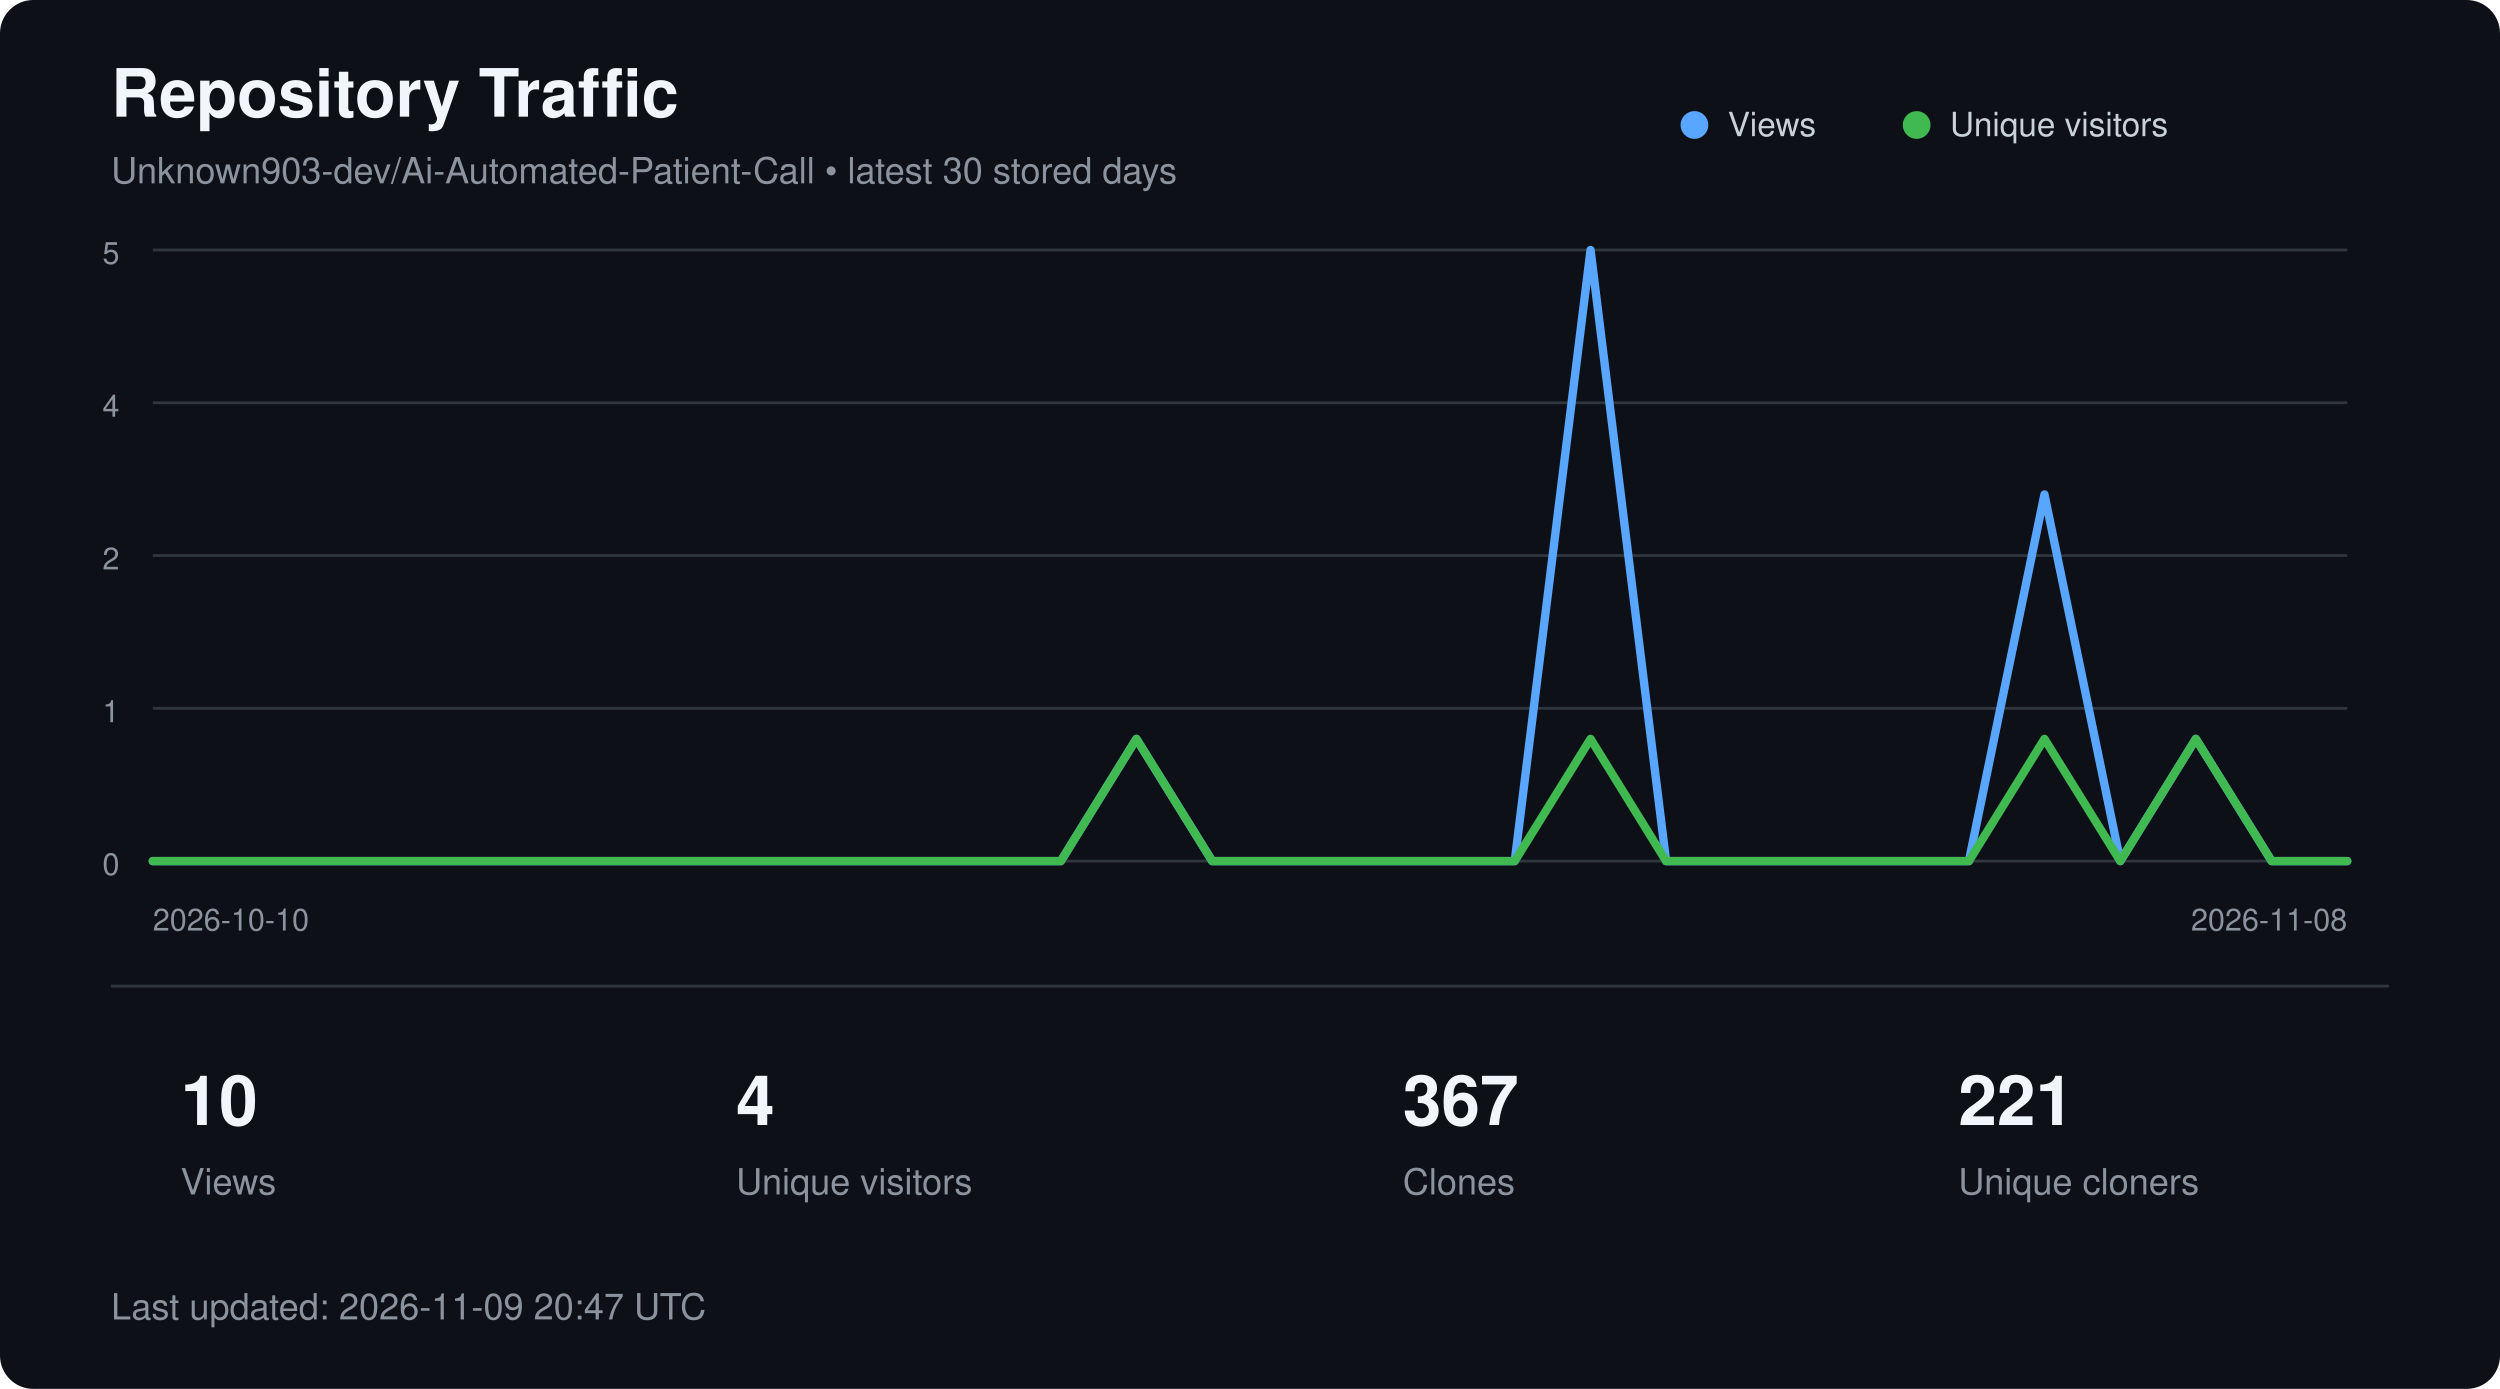
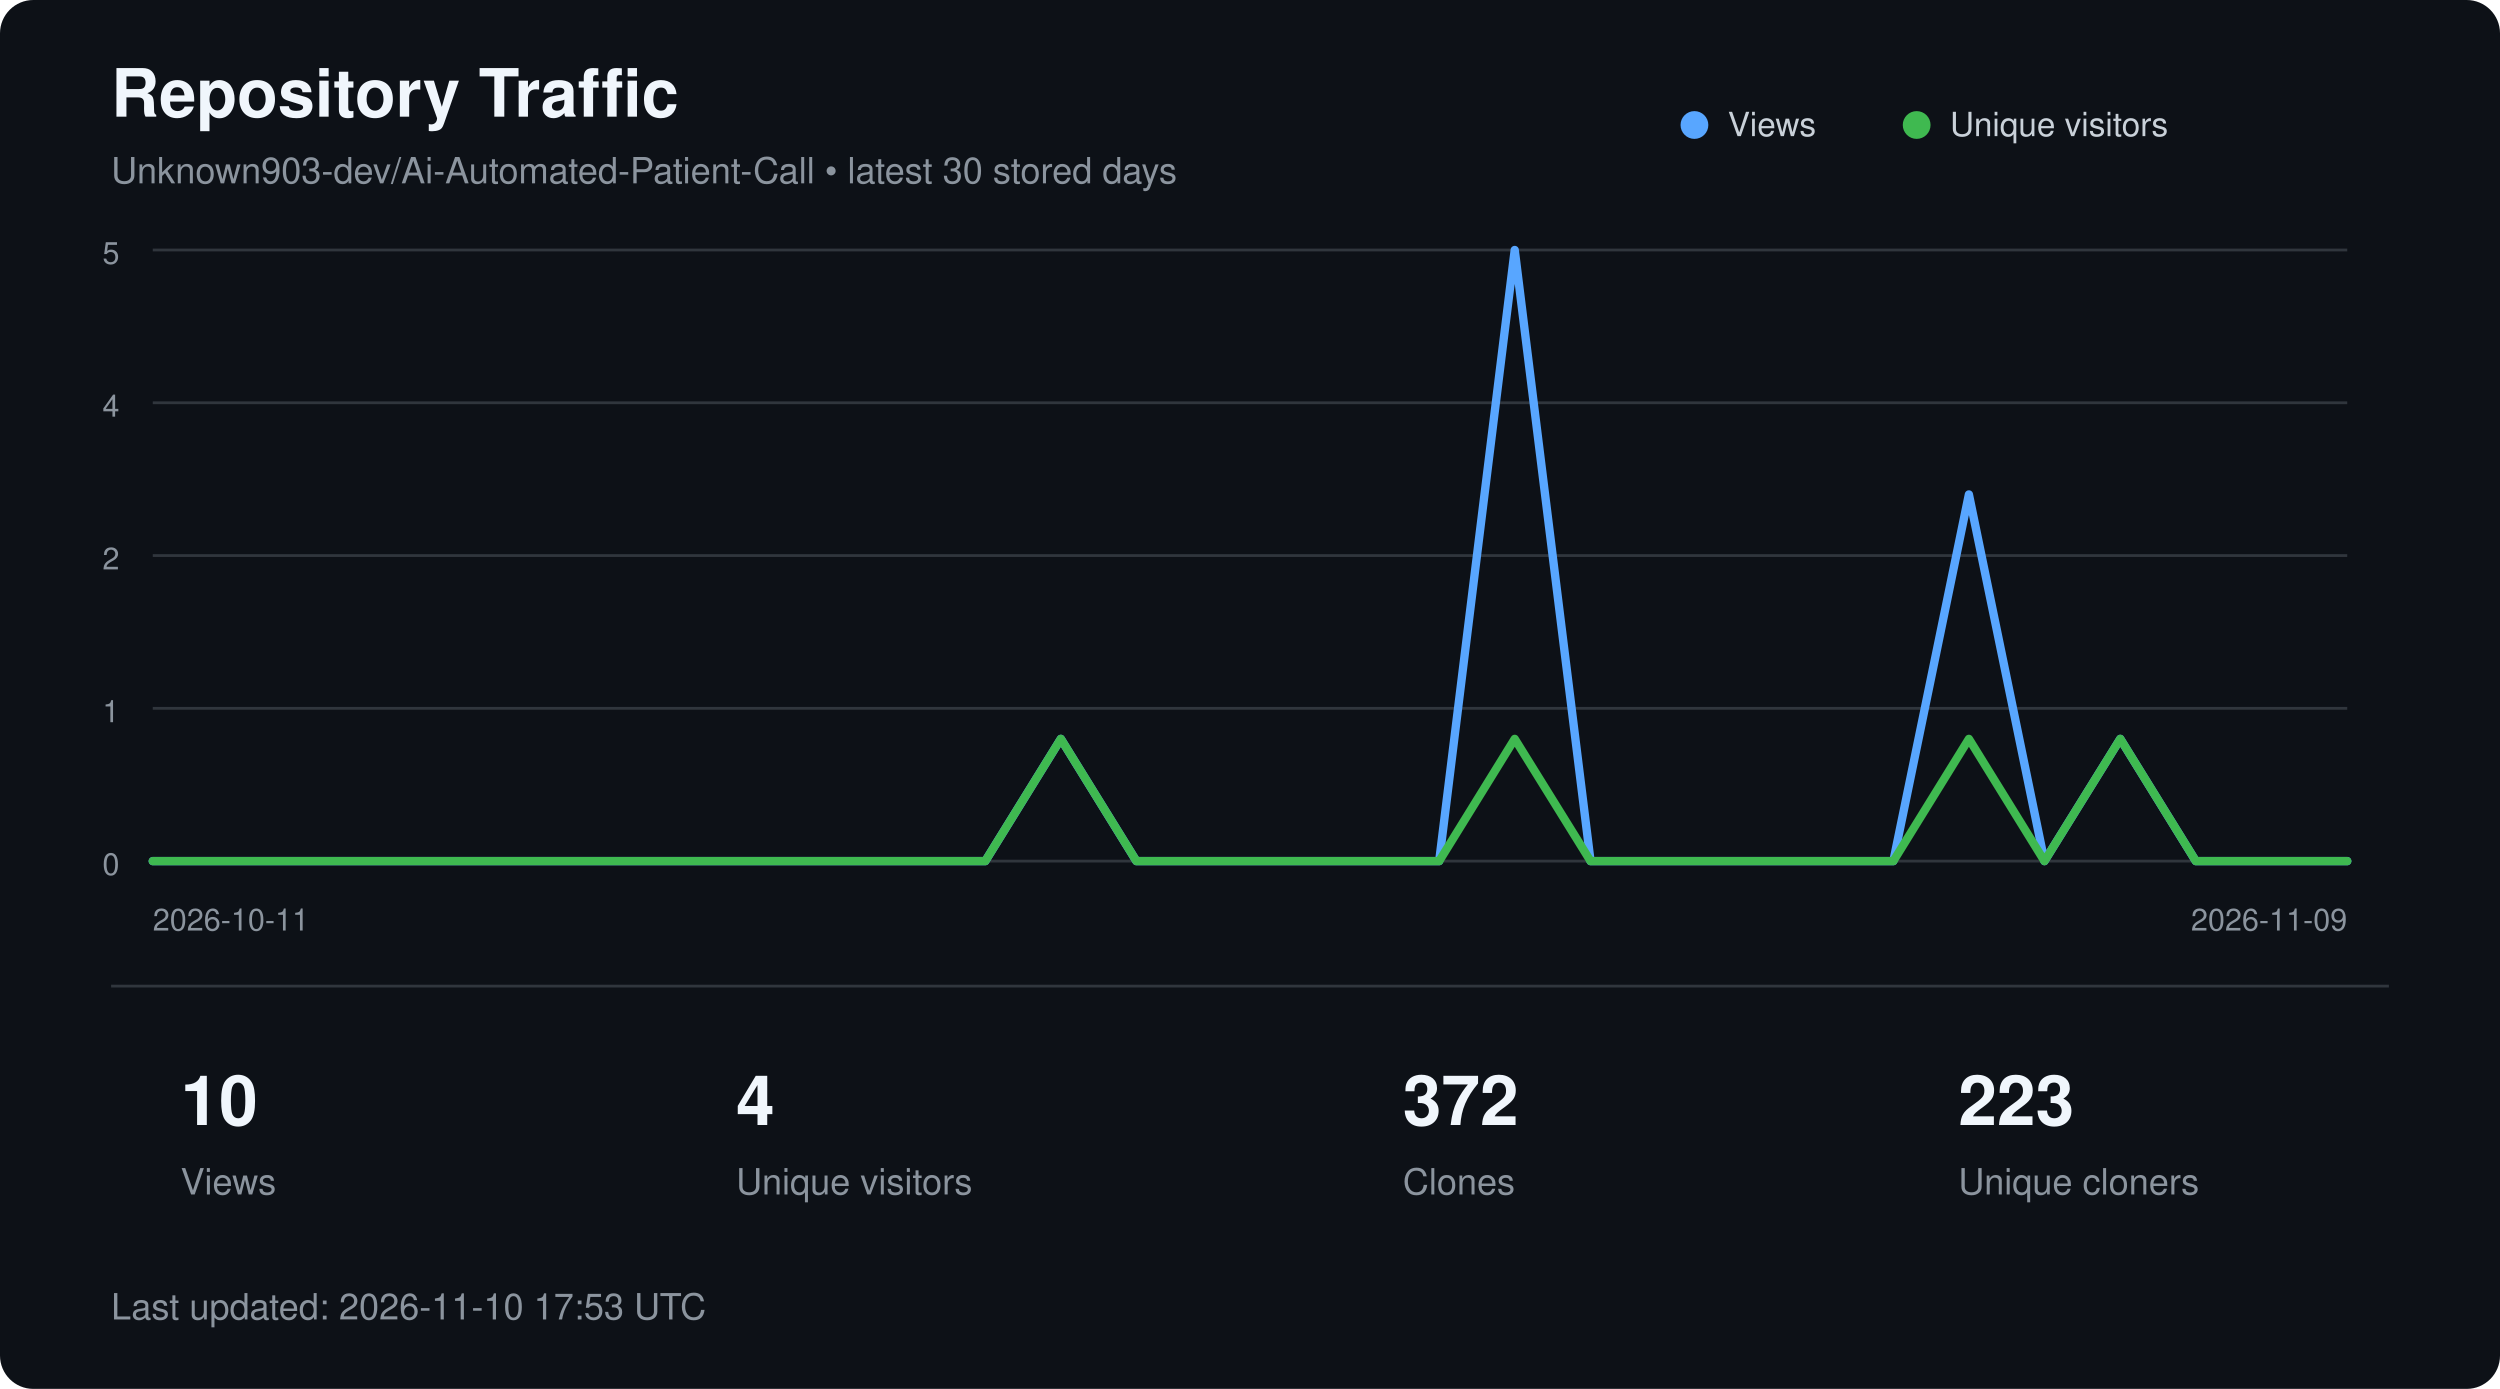
<svg xmlns="http://www.w3.org/2000/svg" width="900" height="500" viewBox="0 0 900 500" role="img" aria-labelledby="title description">
  <style>
        text {
            font-family:
                -apple-system,
                BlinkMacSystemFont,
                "Segoe UI",
                Helvetica,
                Arial,
                sans-serif;
        }

        .title {
            fill: #f0f6fc;
            font-size: 24px;
            font-weight: 600;
        }

        .subtitle {
            fill: #8b949e;
            font-size: 13px;
        }

        .axis {
            fill: #8b949e;
            font-size: 11px;
        }

        .metric {
            fill: #f0f6fc;
            font-size: 25px;
            font-weight: 600;
        }

        .metric-label {
            fill: #8b949e;
            font-size: 13px;
        }

        .legend {
            fill: #c9d1d9;
            font-size: 12px;
        }
    </style>
  <rect width="900" height="500" rx="12" fill="#0d1117" />
  <text x="40" y="42" class="title">
        Repository Traffic
    </text>
  <text x="40" y="66" class="subtitle">
        Unknown903-dev/Ai-Automated-Patient-Call • latest 30 stored days
    </text>
  <line x1="55" y1="90.0" x2="845" y2="90.0" stroke="#30363d" stroke-width="1" />
  <text x="43" y="95.0" text-anchor="end" class="axis">5</text>
  <line x1="55" y1="145.0" x2="845" y2="145.0" stroke="#30363d" stroke-width="1" />
  <text x="43" y="150.0" text-anchor="end" class="axis">4</text>
  <line x1="55" y1="200.0" x2="845" y2="200.0" stroke="#30363d" stroke-width="1" />
  <text x="43" y="205.0" text-anchor="end" class="axis">2</text>
  <line x1="55" y1="255.0" x2="845" y2="255.0" stroke="#30363d" stroke-width="1" />
  <text x="43" y="260.0" text-anchor="end" class="axis">1</text>
  <line x1="55" y1="310.0" x2="845" y2="310.0" stroke="#30363d" stroke-width="1" />
  <text x="43" y="315.0" text-anchor="end" class="axis">0</text>
-   <polyline points="55.0,310.0 82.2,310.0 109.5,310.0 136.7,310.0 164.0,310.0 191.2,310.0 218.4,310.0 245.7,310.0 272.9,310.0 300.2,310.0 327.4,310.0 354.7,310.0 381.9,310.0 409.1,266.0 436.4,310.0 463.6,310.0 490.9,310.0 518.1,310.0 545.3,310.0 572.6,90.0 599.8,310.0 627.1,310.0 654.3,310.0 681.6,310.0 708.8,310.0 736.0,178.0 763.3,310.0 790.5,266.0 817.8,310.0 845.0,310.0" fill="none" stroke="#58a6ff" stroke-width="3" stroke-linecap="round" stroke-linejoin="round" />
-   <polyline points="55.0,310.0 82.2,310.0 109.5,310.0 136.7,310.0 164.0,310.0 191.2,310.0 218.4,310.0 245.7,310.0 272.9,310.0 300.2,310.0 327.4,310.0 354.7,310.0 381.9,310.0 409.1,266.0 436.4,310.0 463.6,310.0 490.9,310.0 518.1,310.0 545.3,310.0 572.6,266.0 599.8,310.0 627.1,310.0 654.3,310.0 681.6,310.0 708.8,310.0 736.0,266.0 763.3,310.0 790.5,266.0 817.8,310.0 845.0,310.0" fill="none" stroke="#3fb950" stroke-width="3" stroke-linecap="round" stroke-linejoin="round" />
+   <polyline points="55.0,310.0 82.2,310.0 109.5,310.0 136.7,310.0 164.0,310.0 191.2,310.0 218.4,310.0 245.7,310.0 272.9,310.0 300.2,310.0 327.4,310.0 354.7,310.0 381.9,266.0 409.1,310.0 436.4,310.0 463.6,310.0 490.9,310.0 518.1,310.0 545.3,90.0 572.6,310.0 599.8,310.0 627.1,310.0 654.3,310.0 681.6,310.0 708.8,178.0 736.0,310.0 763.3,266.0 790.5,310.0 817.8,310.0 845.0,310.0" fill="none" stroke="#58a6ff" stroke-width="3" stroke-linecap="round" stroke-linejoin="round" />
+   <polyline points="55.0,310.0 82.2,310.0 109.5,310.0 136.7,310.0 164.0,310.0 191.2,310.0 218.4,310.0 245.7,310.0 272.9,310.0 300.2,310.0 327.4,310.0 354.7,310.0 381.9,266.0 409.1,310.0 436.4,310.0 463.6,310.0 490.9,310.0 518.1,310.0 545.3,266.0 572.6,310.0 599.8,310.0 627.1,310.0 654.3,310.0 681.6,310.0 708.8,266.0 736.0,310.0 763.3,266.0 790.5,310.0 817.8,310.0 845.0,310.0" fill="none" stroke="#3fb950" stroke-width="3" stroke-linecap="round" stroke-linejoin="round" />
  <circle cx="610" cy="45" r="5" fill="#58a6ff" />
  <text x="622" y="49" class="legend">Views</text>
  <circle cx="690" cy="45" r="5" fill="#3fb950" />
  <text x="702" y="49" class="legend">Unique visitors</text>
  <text x="55" y="335" class="axis">
-         2026-10-10
+         2026-10-11
    </text>
  <text x="845" y="335" text-anchor="end" class="axis">
-         2026-11-08
+         2026-11-09
    </text>
  <line x1="40" y1="355" x2="860" y2="355" stroke="#30363d" />
  <text x="65" y="405" class="metric">10</text>
  <text x="65" y="430" class="metric-label">Views</text>
  <text x="265" y="405" class="metric">4</text>
  <text x="265" y="430" class="metric-label">Unique visitors</text>
-   <text x="505" y="405" class="metric">367</text>
+   <text x="505" y="405" class="metric">372</text>
  <text x="505" y="430" class="metric-label">Clones</text>
-   <text x="705" y="405" class="metric">221</text>
+   <text x="705" y="405" class="metric">223</text>
  <text x="705" y="430" class="metric-label">Unique cloners</text>
  <text x="40" y="475" class="subtitle">
-         Last updated: 2026-11-09 20:47 UTC
+         Last updated: 2026-11-10 17:53 UTC
    </text>
</svg>
